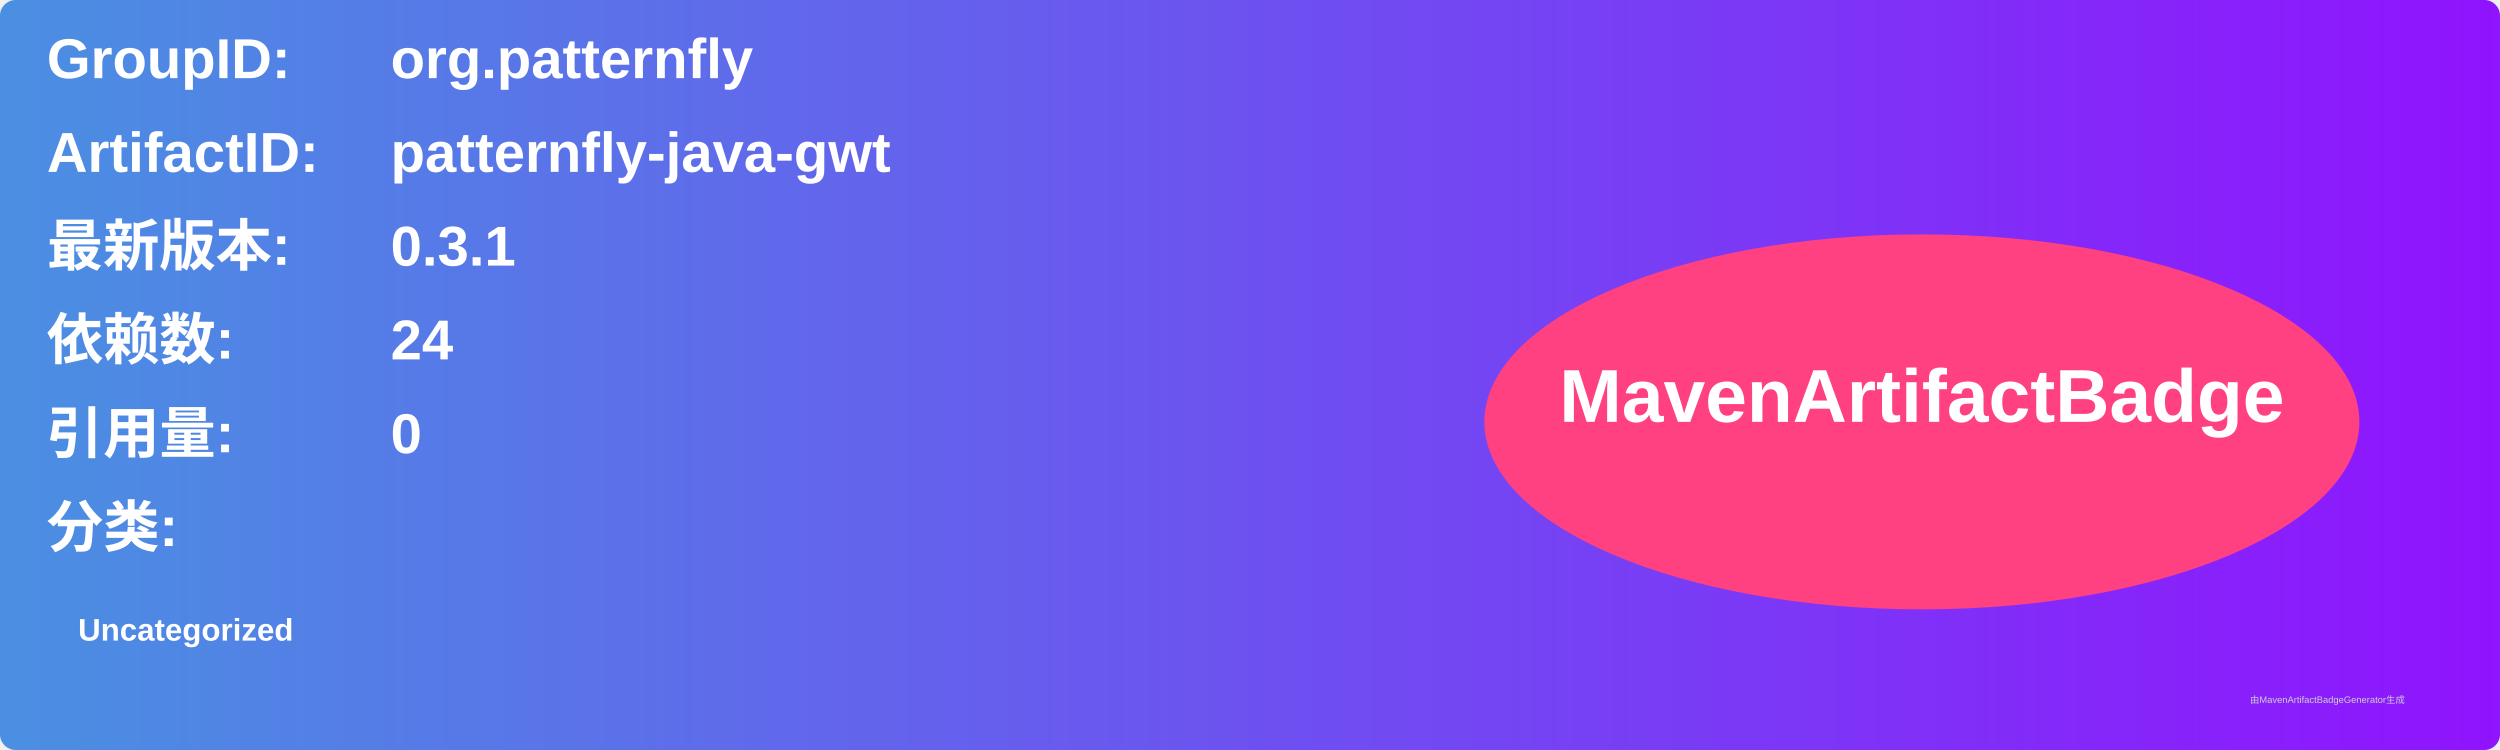
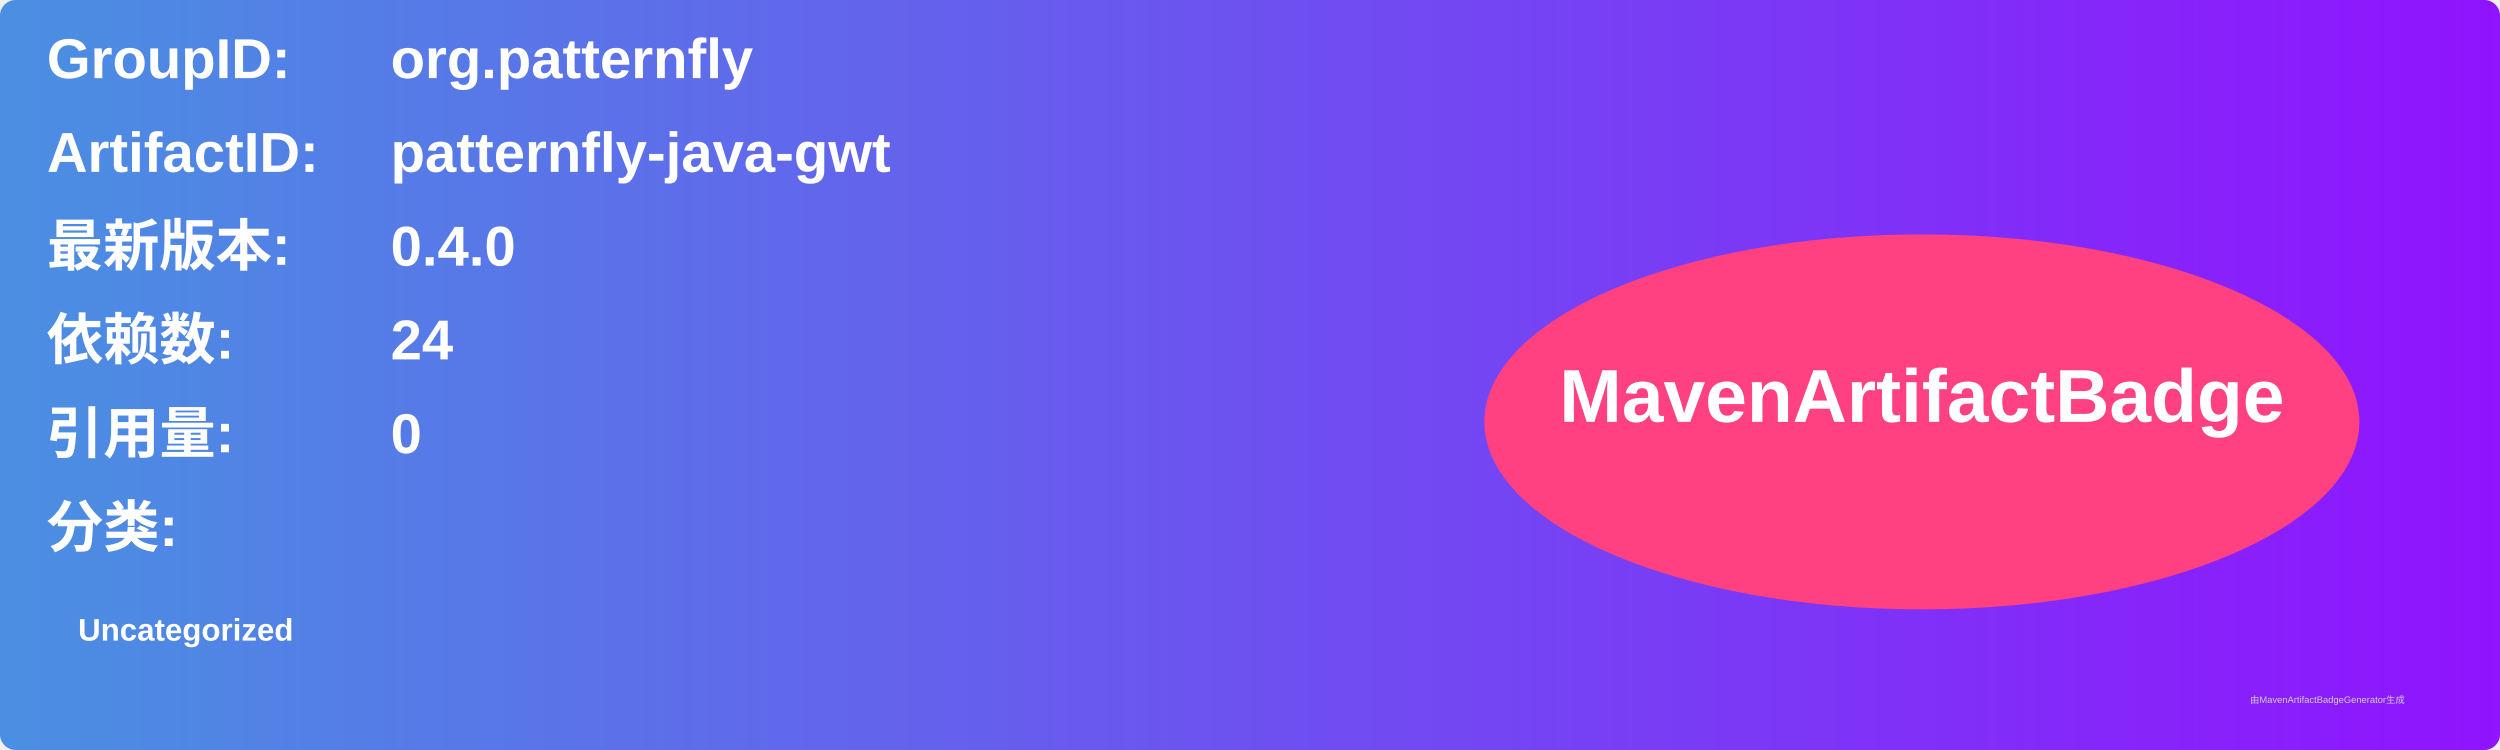
<svg xmlns="http://www.w3.org/2000/svg" width="800" height="240" viewBox="0 0 800 240">
  <linearGradient id="grad" x1="0%" y1="0%" x2="100%" y2="0%">
    <stop offset="0%" stop-color="#4a90e2" />
    <stop offset="100%" stop-color="#9013fe" />
  </linearGradient>
  <rect width="100%" height="100%" rx="5" ry="5" fill="url(#grad)" />
  <g transform="translate(15, 15)">
    <text x="0" y="10" font-family="Arial" font-size="18" fill="white" font-weight="bold" width="260">GroupID:</text>
    <text x="110" y="10" font-family="Arial" font-size="18" fill="white" font-weight="bold" width="460">org.patternfly</text>
    <text x="0" y="40" font-family="Arial" font-size="18" fill="white" font-weight="bold" width="260">ArtifactID:</text>
    <text x="110" y="40" font-family="Arial" font-size="18" fill="white" font-weight="bold" width="460">patternfly-java-gwt</text>
    <text x="0" y="70" font-family="Arial" font-size="18" fill="white" font-weight="bold">最新版本:</text>
    <text x="110" y="70" font-family="Arial" font-size="18" fill="white" font-weight="bold">
-       <tspan font-weight="bold">0.3.1</tspan>
+       <tspan font-weight="bold">0.4.0</tspan>
    </text>
    <text x="0" y="100" font-family="Arial" font-size="18" fill="white" font-weight="bold">依赖数: </text>
    <text x="110" y="100" font-family="Arial" font-size="18" fill="white">
      <tspan font-weight="bold">24</tspan>
    </text>
    <text x="0" y="130" font-family="Arial" font-size="18" fill="white" font-weight="bold">引用量: </text>
    <text x="110" y="130" font-family="Arial" font-size="18" fill="white">
      <tspan font-weight="bold">0</tspan>
    </text>
    <text x="0" y="160" font-family="Arial" font-size="18" fill="white" font-weight="bold">分类:</text>
    <text x="10" y="190" font-family="Arial" font-size="10" fill="white">
      <tspan font-weight="bold">Uncategorized</tspan>
    </text>
    <ellipse cx="600" cy="120" rx="140" ry="60" fill="#ff4081" />
    <text x="600" y="120" text-anchor="middle" font-family="Arial" font-size="24" fill="white" font-weight="bold">MavenArtifactBadge</text>
  </g>
  <text x="720" y="225" font-family="Arial" font-size="3" fill="#d0d0d0">由MavenArtifactBadgeGenerator生成</text>
</svg>
